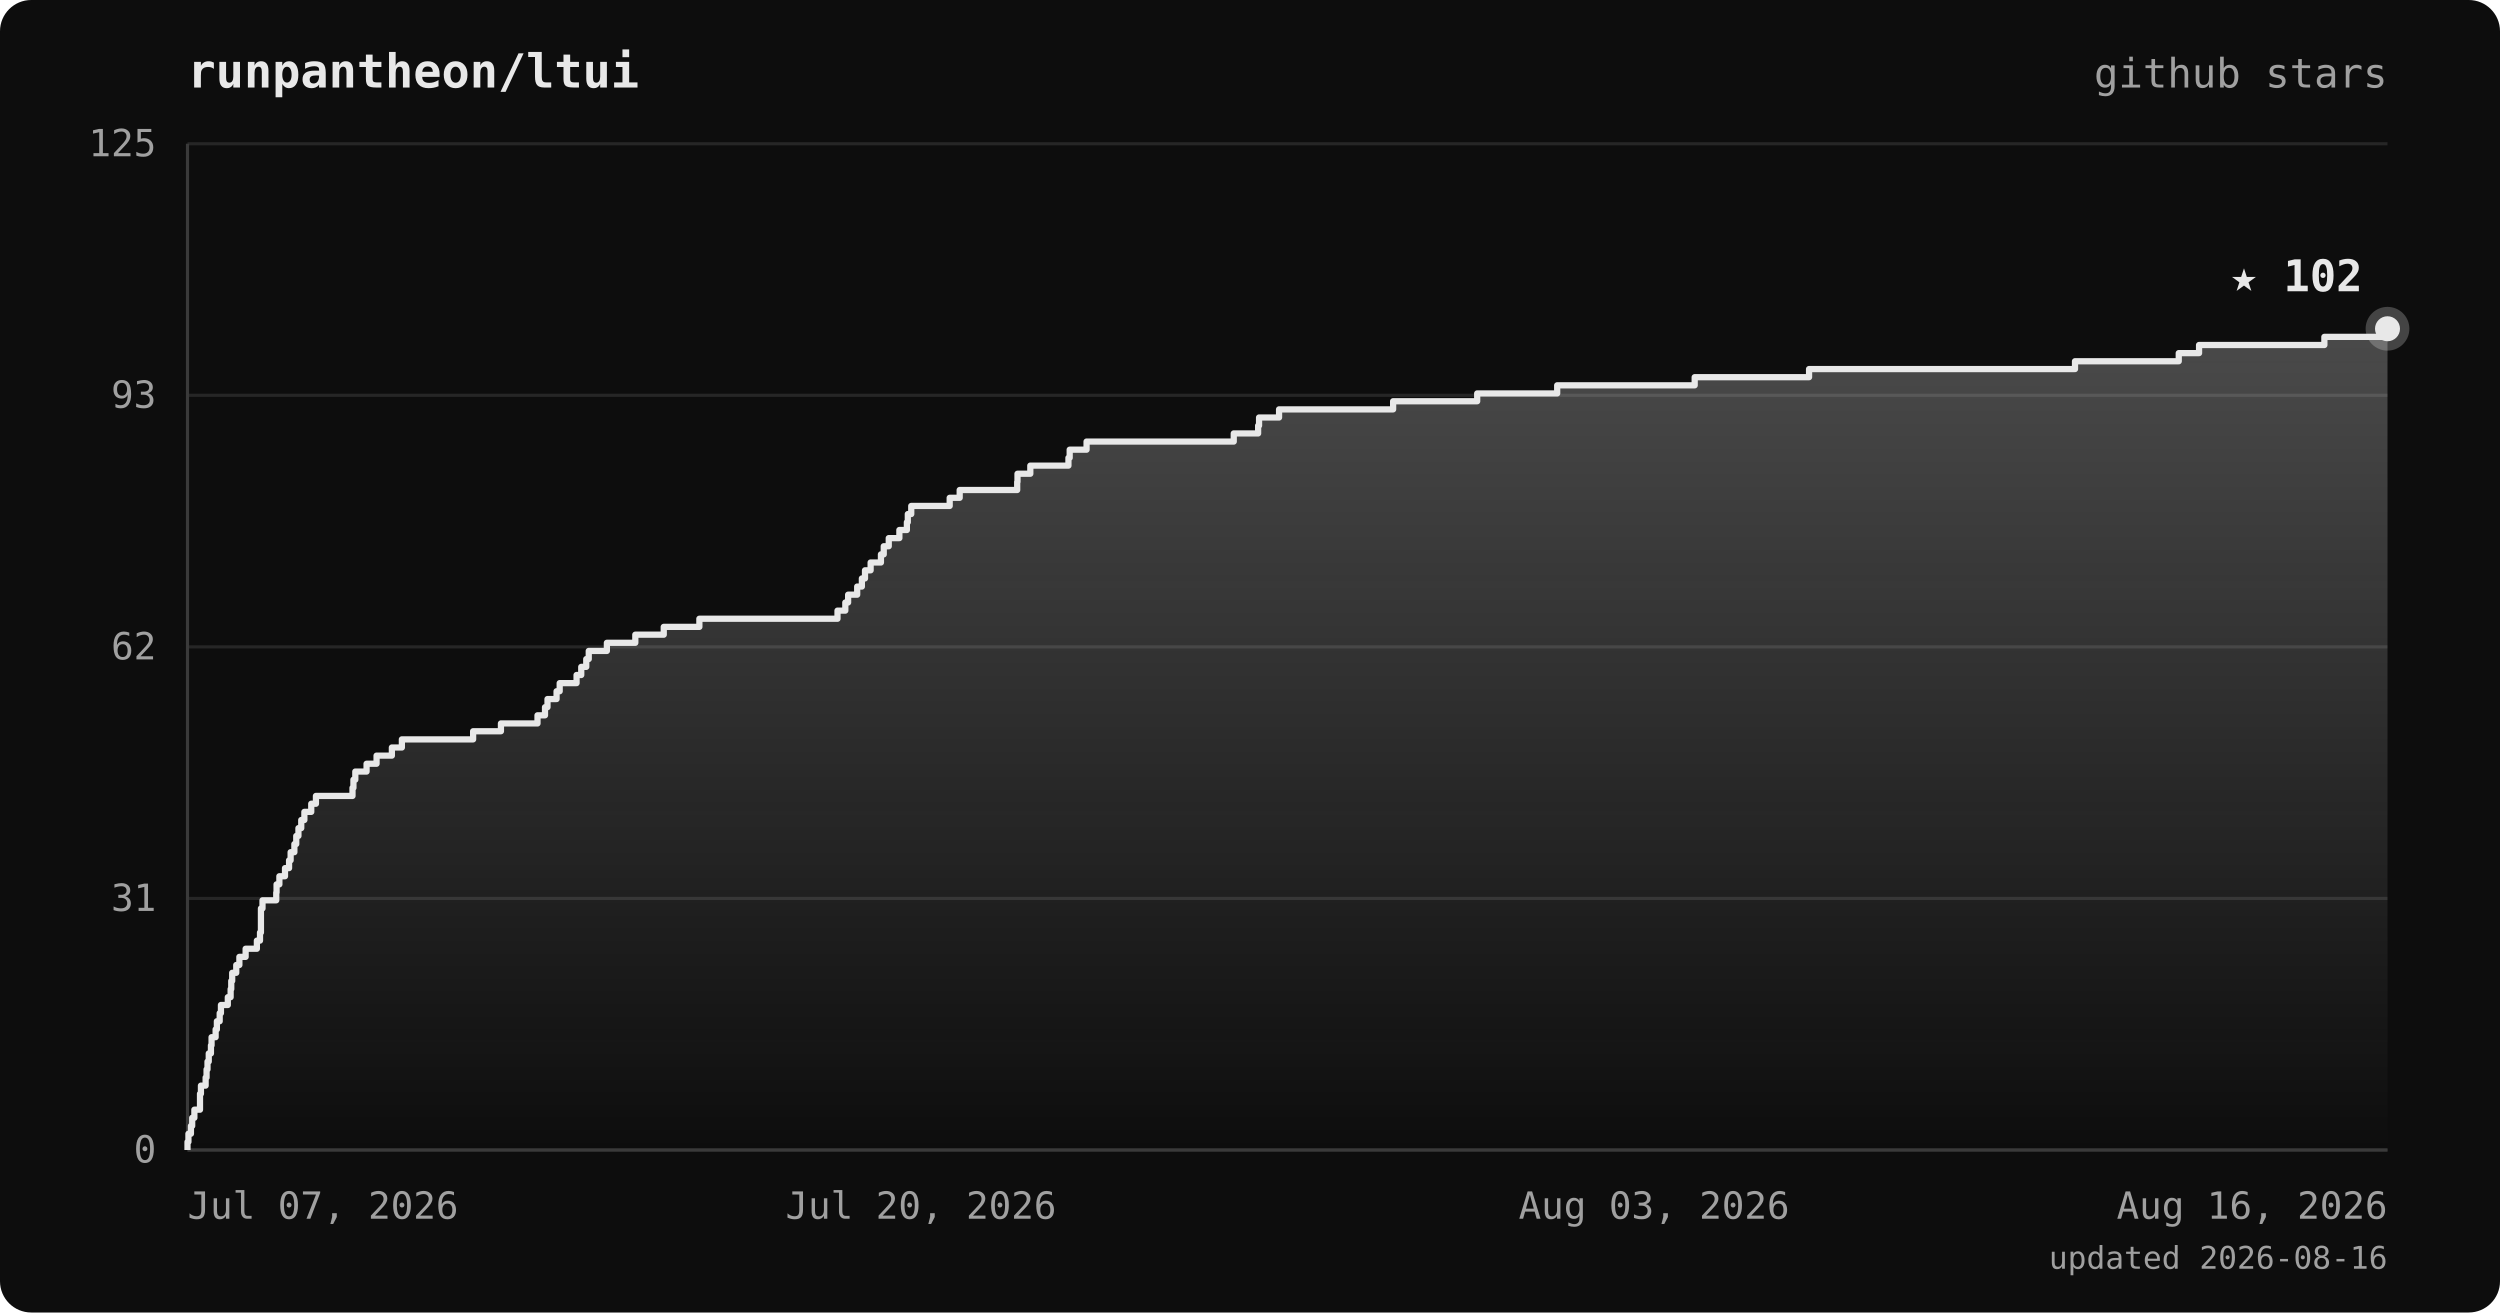
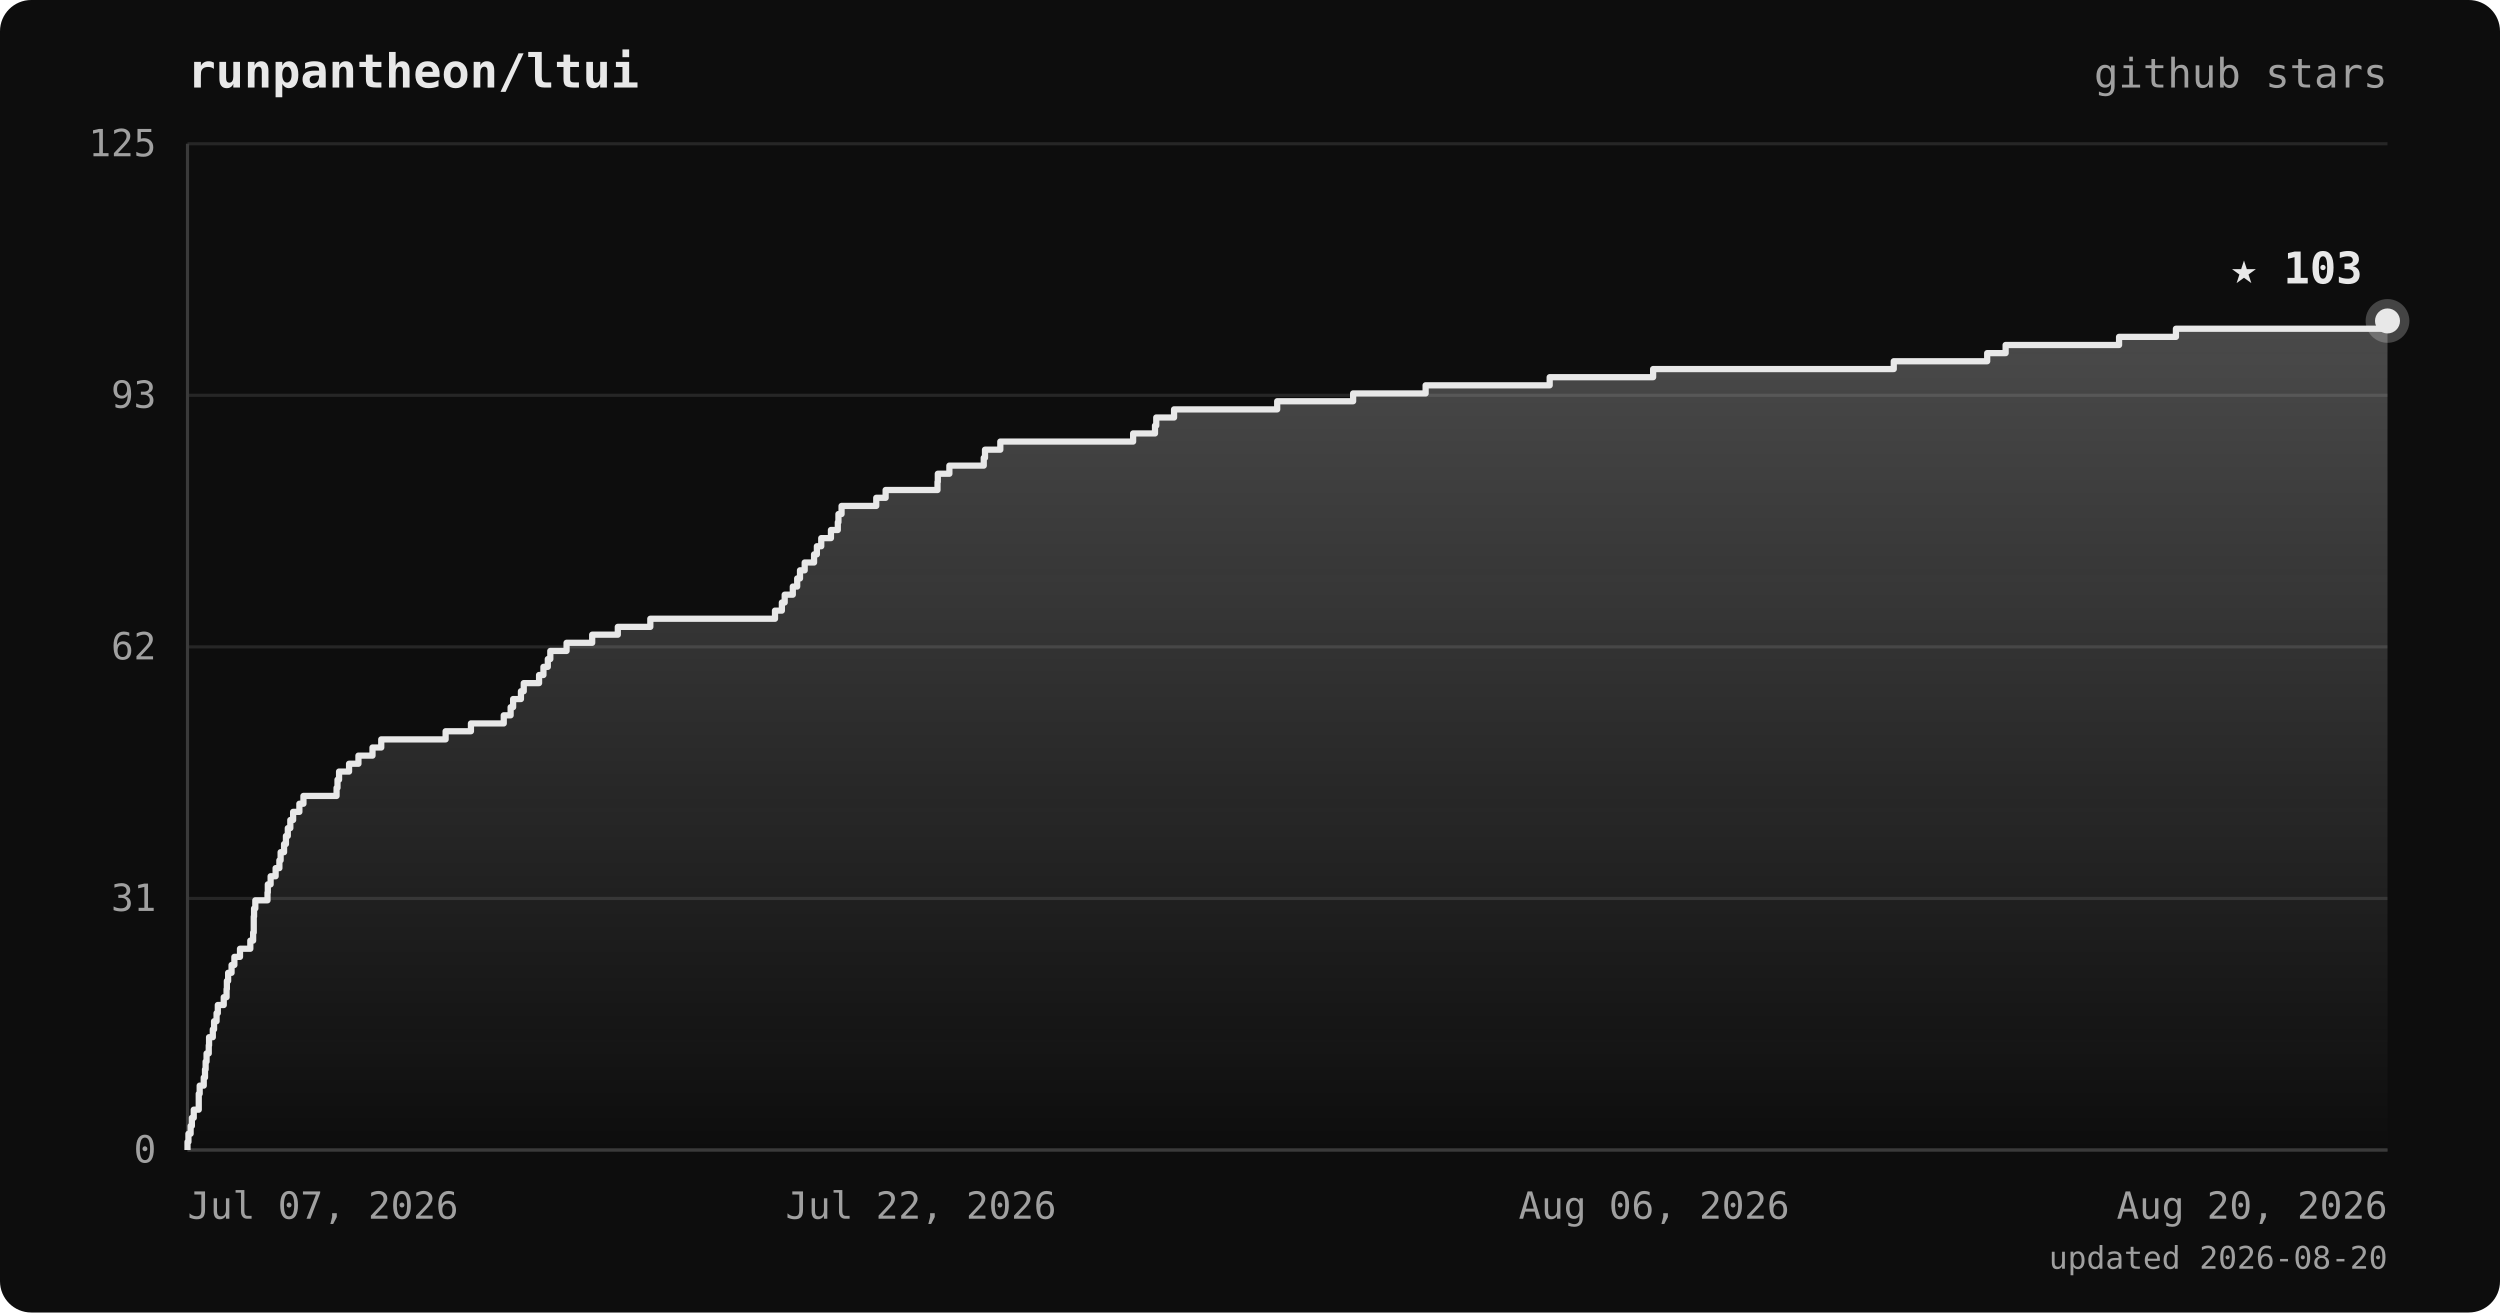
<svg xmlns="http://www.w3.org/2000/svg" viewBox="0 0 800 420" font-family="ui-monospace, 'JetBrains Mono', 'SFMono-Regular', Menlo, monospace">
  <defs>
    <linearGradient id="area" x1="0" y1="0" x2="0" y2="1">
      <stop offset="0%" stop-color="#e8e8e8" stop-opacity="0.28" />
      <stop offset="100%" stop-color="#e8e8e8" stop-opacity="0" />
    </linearGradient>
  </defs>
  <rect width="800" height="420" rx="10" fill="#0d0d0d" />
  <text x="60" y="28" fill="#e8e8e8" font-size="15" font-weight="bold">runpantheon/ltui</text>
  <text x="764" y="28" text-anchor="end" fill="#a0a0a0" font-size="13">github stars</text>
  <line x1="60" y1="368.0" x2="764" y2="368.0" stroke="#262626" stroke-width="1" />
  <line x1="60" y1="287.5" x2="764" y2="287.5" stroke="#262626" stroke-width="1" />
  <line x1="60" y1="207.0" x2="764" y2="207.0" stroke="#262626" stroke-width="1" />
  <line x1="60" y1="126.5" x2="764" y2="126.5" stroke="#262626" stroke-width="1" />
  <line x1="60" y1="46.0" x2="764" y2="46.0" stroke="#262626" stroke-width="1" />
  <line x1="60" y1="46" x2="60" y2="368" stroke="#3a3a3a" stroke-width="1" />
  <line x1="60" y1="368" x2="764" y2="368" stroke="#3a3a3a" stroke-width="1" />
-   <polygon points="60,368.0 60.0,368.0 60.0,368.0 60.0,365.4 60.3,365.4 60.3,362.8 61.1,362.8 61.1,360.3 61.5,360.3 61.5,357.7 62.2,357.7 62.2,355.1 64.0,355.1 64.0,352.5 64.0,352.5 64.0,350.0 64.3,350.0 64.3,347.4 65.8,347.4 65.8,344.8 66.1,344.8 66.1,342.2 66.4,342.2 66.4,339.7 66.8,339.7 66.8,337.1 67.5,337.1 67.5,334.5 67.7,334.5 67.7,331.9 69.0,331.9 69.0,329.4 69.4,329.4 69.4,326.8 70.3,326.8 70.3,324.2 70.7,324.2 70.7,321.6 72.9,321.6 72.9,319.1 73.8,319.1 73.8,316.5 74.0,316.5 74.0,313.9 74.3,313.9 74.3,311.3 75.6,311.3 75.6,308.8 76.6,308.8 76.6,306.2 78.6,306.2 78.6,303.6 82.2,303.6 82.2,301.0 83.2,301.0 83.2,298.4 83.5,298.4 83.5,295.9 83.5,295.9 83.5,293.3 83.5,293.3 83.5,290.7 84.0,290.7 84.0,288.1 88.4,288.1 88.4,285.6 88.5,285.6 88.5,283.0 89.4,283.0 89.4,280.4 91.2,280.4 91.2,277.8 92.5,277.8 92.5,275.3 93.0,275.3 93.0,272.7 94.2,272.7 94.2,270.1 94.8,270.1 94.8,267.5 95.5,267.5 95.5,265.0 96.4,265.0 96.4,262.4 97.4,262.4 97.4,259.8 99.6,259.8 99.6,257.2 101.1,257.2 101.1,254.7 112.8,254.7 112.8,252.1 113.1,252.1 113.1,249.5 113.7,249.5 113.7,246.9 117.3,246.9 117.3,244.4 120.5,244.4 120.5,241.8 125.4,241.8 125.4,239.2 128.6,239.2 128.6,236.6 151.4,236.6 151.4,234.0 160.3,234.0 160.3,231.5 172.0,231.5 172.0,228.9 174.4,228.9 174.4,226.3 175.2,226.3 175.2,223.7 178.1,223.7 178.1,221.2 179.1,221.2 179.1,218.6 184.5,218.6 184.5,216.0 186.0,216.0 186.0,213.4 187.6,213.4 187.6,210.9 188.4,210.9 188.4,208.3 194.2,208.3 194.2,205.7 203.3,205.7 203.3,203.1 212.4,203.1 212.4,200.6 223.8,200.6 223.8,198.0 268.0,198.0 268.0,195.4 270.5,195.4 270.5,192.8 271.4,192.8 271.4,190.3 274.3,190.3 274.3,187.7 275.8,187.7 275.8,185.1 276.8,185.1 276.8,182.5 278.6,182.5 278.6,180.0 281.9,180.0 281.9,177.4 282.8,177.4 282.8,174.8 284.4,174.8 284.4,172.2 287.8,172.2 287.8,169.6 290.2,169.6 290.2,167.1 290.5,167.1 290.5,164.5 291.6,164.5 291.6,161.9 303.9,161.9 303.9,159.3 307.1,159.3 307.1,156.8 325.5,156.8 325.5,154.2 325.6,154.2 325.6,151.6 329.7,151.6 329.7,149.0 341.9,149.0 341.9,146.5 342.3,146.5 342.3,143.9 347.7,143.9 347.7,141.3 394.8,141.3 394.8,138.7 402.6,138.7 402.6,136.2 402.9,136.2 402.9,133.6 409.3,133.6 409.3,131.0 445.8,131.0 445.8,128.4 472.7,128.4 472.7,125.9 498.3,125.9 498.3,123.3 542.3,123.3 542.3,120.7 578.9,120.7 578.9,118.1 664.0,118.1 664.0,115.6 697.2,115.6 697.2,113.0 703.7,113.0 703.7,110.4 743.8,110.4 743.8,107.8 764.0,107.8 764.0,105.2 764.0,105.2 764.0,368.0" fill="url(#area)" />
-   <polyline points="60.0,368.0 60.0,368.0 60.0,365.4 60.3,365.4 60.3,362.8 61.1,362.8 61.1,360.3 61.5,360.3 61.5,357.7 62.2,357.7 62.2,355.1 64.0,355.1 64.0,352.5 64.0,352.5 64.0,350.0 64.3,350.0 64.3,347.4 65.8,347.4 65.8,344.8 66.1,344.8 66.1,342.2 66.4,342.2 66.4,339.7 66.8,339.7 66.8,337.1 67.5,337.1 67.5,334.5 67.7,334.5 67.7,331.9 69.0,331.9 69.0,329.4 69.4,329.4 69.4,326.8 70.3,326.8 70.3,324.2 70.7,324.2 70.7,321.6 72.9,321.6 72.9,319.1 73.8,319.1 73.8,316.5 74.0,316.5 74.0,313.9 74.3,313.9 74.3,311.3 75.6,311.3 75.6,308.8 76.6,308.8 76.6,306.2 78.6,306.2 78.6,303.6 82.2,303.6 82.2,301.0 83.2,301.0 83.2,298.4 83.5,298.4 83.5,295.9 83.5,295.9 83.5,293.3 83.5,293.3 83.5,290.7 84.0,290.7 84.0,288.1 88.4,288.1 88.4,285.6 88.5,285.6 88.5,283.0 89.4,283.0 89.4,280.4 91.2,280.4 91.2,277.8 92.5,277.8 92.5,275.3 93.0,275.3 93.0,272.7 94.2,272.7 94.2,270.1 94.8,270.1 94.8,267.5 95.5,267.5 95.5,265.0 96.4,265.0 96.4,262.4 97.4,262.4 97.4,259.8 99.6,259.8 99.6,257.2 101.1,257.2 101.1,254.7 112.8,254.7 112.8,252.1 113.1,252.1 113.1,249.5 113.7,249.5 113.7,246.9 117.3,246.9 117.3,244.4 120.5,244.4 120.5,241.8 125.4,241.8 125.4,239.2 128.6,239.2 128.6,236.6 151.4,236.6 151.4,234.0 160.3,234.0 160.3,231.5 172.0,231.5 172.0,228.9 174.4,228.9 174.4,226.3 175.2,226.3 175.2,223.7 178.1,223.7 178.1,221.2 179.1,221.2 179.1,218.6 184.5,218.6 184.5,216.0 186.0,216.0 186.0,213.4 187.6,213.4 187.6,210.9 188.4,210.9 188.4,208.3 194.2,208.3 194.2,205.7 203.3,205.7 203.3,203.1 212.4,203.1 212.4,200.6 223.8,200.6 223.8,198.0 268.0,198.0 268.0,195.4 270.5,195.4 270.5,192.8 271.4,192.8 271.4,190.3 274.3,190.3 274.3,187.7 275.8,187.7 275.8,185.1 276.8,185.1 276.8,182.5 278.6,182.5 278.6,180.0 281.9,180.0 281.9,177.4 282.8,177.4 282.8,174.8 284.4,174.8 284.4,172.2 287.8,172.2 287.8,169.6 290.2,169.6 290.2,167.1 290.5,167.1 290.5,164.5 291.6,164.5 291.6,161.9 303.9,161.9 303.9,159.3 307.1,159.3 307.1,156.8 325.5,156.8 325.5,154.2 325.6,154.2 325.6,151.6 329.7,151.6 329.7,149.0 341.9,149.0 341.9,146.5 342.3,146.5 342.3,143.9 347.7,143.9 347.7,141.3 394.8,141.3 394.8,138.7 402.6,138.7 402.6,136.2 402.9,136.2 402.9,133.6 409.3,133.6 409.3,131.0 445.8,131.0 445.8,128.4 472.7,128.4 472.7,125.9 498.3,125.9 498.3,123.3 542.3,123.3 542.3,120.7 578.9,120.7 578.9,118.1 664.0,118.1 664.0,115.6 697.2,115.6 697.2,113.0 703.7,113.0 703.7,110.4 743.8,110.4 743.8,107.8 764.0,107.8 764.0,105.2 764.0,105.2" fill="none" stroke="#e8e8e8" stroke-width="2" stroke-linejoin="round" />
-   <circle cx="764.0" cy="105.2" r="7" fill="#e8e8e8" opacity="0.25" />
-   <circle cx="764.0" cy="105.2" r="4" fill="#e8e8e8" />
-   <text x="756.0" y="93.2" text-anchor="end" fill="#e8e8e8" font-size="14" font-weight="bold">★ 102</text>
+   <polygon points="60,368.0 60.0,368.0 60.0,368.0 60.0,365.4 60.3,365.4 60.3,362.8 61.0,362.8 61.0,360.3 61.4,360.3 61.4,357.7 62.0,357.7 62.0,355.1 63.6,355.1 63.6,352.5 63.6,352.5 63.6,350.0 63.9,350.0 63.9,347.4 65.2,347.4 65.2,344.8 65.6,344.8 65.6,342.2 65.8,342.2 65.8,339.7 66.1,339.7 66.1,337.1 66.8,337.1 66.8,334.5 66.9,334.5 66.9,331.9 68.1,331.9 68.1,329.4 68.5,329.4 68.5,326.8 69.3,326.8 69.3,324.2 69.7,324.2 69.7,321.6 71.6,321.6 71.6,319.1 72.5,319.1 72.5,316.5 72.6,316.5 72.6,313.9 73.0,313.9 73.0,311.3 74.1,311.3 74.1,308.8 75.0,308.8 75.0,306.2 76.8,306.2 76.8,303.6 80.1,303.6 80.1,301.0 81.0,301.0 81.0,298.4 81.2,298.4 81.2,295.9 81.2,295.9 81.2,293.3 81.3,293.3 81.3,290.7 81.7,290.7 81.7,288.1 85.6,288.1 85.6,285.6 85.7,285.6 85.7,283.0 86.6,283.0 86.6,280.4 88.2,280.4 88.2,277.8 89.4,277.8 89.4,275.3 89.8,275.3 89.8,272.7 90.9,272.7 90.9,270.1 91.5,270.1 91.5,267.5 92.1,267.5 92.1,265.0 92.9,265.0 92.9,262.4 93.8,262.4 93.8,259.8 95.8,259.8 95.8,257.2 97.1,257.2 97.1,254.7 107.7,254.7 107.7,252.1 108.0,252.1 108.0,249.5 108.5,249.5 108.5,246.9 111.7,246.9 111.7,244.4 114.7,244.4 114.7,241.8 119.2,241.8 119.2,239.2 122.0,239.2 122.0,236.6 142.6,236.6 142.6,234.0 150.7,234.0 150.7,231.5 161.2,231.5 161.2,228.9 163.4,228.9 163.4,226.3 164.2,226.3 164.2,223.7 166.7,223.7 166.7,221.2 167.6,221.2 167.6,218.6 172.5,218.6 172.5,216.0 173.9,216.0 173.9,213.4 175.3,213.4 175.3,210.9 176.1,210.9 176.1,208.3 181.3,208.3 181.3,205.7 189.5,205.7 189.5,203.1 197.7,203.1 197.7,200.6 208.1,200.6 208.1,198.0 248.0,198.0 248.0,195.4 250.2,195.4 250.2,192.8 251.1,192.8 251.1,190.3 253.7,190.3 253.7,187.7 255.1,187.7 255.1,185.1 256.0,185.1 256.0,182.5 257.5,182.5 257.5,180.0 260.5,180.0 260.5,177.4 261.4,177.4 261.4,174.8 262.8,174.8 262.8,172.2 265.9,172.2 265.9,169.6 268.1,169.6 268.1,167.1 268.3,167.1 268.3,164.5 269.3,164.5 269.3,161.9 280.4,161.9 280.4,159.3 283.4,159.3 283.4,156.8 300.0,156.8 300.0,154.2 300.1,154.2 300.1,151.6 303.8,151.6 303.8,149.0 314.8,149.0 314.8,146.5 315.2,146.5 315.2,143.9 320.1,143.9 320.1,141.3 362.6,141.3 362.6,138.7 369.6,138.7 369.6,136.2 370.0,136.2 370.0,133.6 375.7,133.6 375.7,131.0 408.7,131.0 408.7,128.4 433.0,128.4 433.0,125.9 456.2,125.9 456.2,123.3 495.9,123.3 495.9,120.7 529.0,120.7 529.0,118.1 606.0,118.1 606.0,115.6 635.9,115.6 635.9,113.0 641.8,113.0 641.8,110.4 678.1,110.4 678.1,107.8 696.3,107.8 696.3,105.2 764.0,105.2 764.0,102.7 764.0,102.7 764.0,368.0" fill="url(#area)" />
+   <polyline points="60.0,368.0 60.0,368.0 60.0,365.4 60.3,365.4 60.3,362.8 61.0,362.8 61.0,360.3 61.4,360.3 61.4,357.7 62.0,357.7 62.0,355.1 63.6,355.1 63.6,352.5 63.6,352.5 63.6,350.0 63.9,350.0 63.9,347.4 65.2,347.4 65.2,344.8 65.6,344.8 65.6,342.2 65.8,342.2 65.8,339.7 66.1,339.7 66.1,337.1 66.8,337.1 66.8,334.5 66.9,334.5 66.9,331.9 68.1,331.9 68.1,329.4 68.5,329.4 68.5,326.8 69.3,326.8 69.3,324.2 69.7,324.2 69.7,321.6 71.6,321.6 71.6,319.1 72.5,319.1 72.5,316.5 72.6,316.5 72.6,313.9 73.0,313.9 73.0,311.3 74.1,311.3 74.1,308.8 75.0,308.8 75.0,306.2 76.8,306.2 76.8,303.6 80.1,303.6 80.1,301.0 81.0,301.0 81.0,298.4 81.2,298.4 81.2,295.9 81.2,295.9 81.2,293.3 81.3,293.3 81.3,290.7 81.7,290.7 81.7,288.1 85.6,288.1 85.6,285.6 85.7,285.6 85.7,283.0 86.6,283.0 86.6,280.4 88.2,280.4 88.2,277.8 89.4,277.8 89.4,275.3 89.8,275.3 89.8,272.7 90.9,272.7 90.9,270.1 91.5,270.1 91.5,267.5 92.1,267.5 92.1,265.0 92.9,265.0 92.9,262.4 93.8,262.4 93.8,259.8 95.8,259.8 95.8,257.2 97.1,257.2 97.1,254.7 107.7,254.7 107.7,252.1 108.0,252.1 108.0,249.5 108.5,249.5 108.5,246.9 111.7,246.9 111.7,244.4 114.7,244.4 114.7,241.8 119.2,241.8 119.2,239.2 122.0,239.2 122.0,236.6 142.6,236.6 142.6,234.0 150.7,234.0 150.7,231.5 161.2,231.5 161.2,228.9 163.4,228.9 163.4,226.3 164.2,226.3 164.2,223.7 166.7,223.7 166.7,221.2 167.6,221.2 167.6,218.6 172.5,218.6 172.5,216.0 173.9,216.0 173.9,213.4 175.3,213.4 175.3,210.9 176.1,210.9 176.1,208.3 181.3,208.3 181.3,205.7 189.5,205.7 189.5,203.1 197.7,203.1 197.7,200.6 208.1,200.6 208.1,198.0 248.0,198.0 248.0,195.4 250.2,195.4 250.2,192.8 251.1,192.8 251.1,190.3 253.7,190.3 253.7,187.7 255.1,187.7 255.1,185.1 256.0,185.1 256.0,182.5 257.5,182.5 257.5,180.0 260.5,180.0 260.5,177.4 261.4,177.4 261.4,174.8 262.8,174.8 262.8,172.2 265.9,172.2 265.9,169.6 268.1,169.6 268.1,167.1 268.3,167.1 268.3,164.5 269.3,164.5 269.3,161.9 280.4,161.9 280.4,159.3 283.4,159.3 283.4,156.8 300.0,156.8 300.0,154.2 300.1,154.2 300.1,151.6 303.8,151.6 303.8,149.0 314.8,149.0 314.8,146.5 315.2,146.5 315.2,143.9 320.1,143.9 320.1,141.3 362.6,141.3 362.6,138.7 369.6,138.7 369.6,136.2 370.0,136.2 370.0,133.6 375.7,133.6 375.7,131.0 408.7,131.0 408.7,128.4 433.0,128.4 433.0,125.9 456.2,125.9 456.2,123.3 495.9,123.3 495.9,120.7 529.0,120.7 529.0,118.1 606.0,118.1 606.0,115.6 635.9,115.6 635.9,113.0 641.8,113.0 641.8,110.4 678.1,110.4 678.1,107.8 696.3,107.8 696.3,105.2 764.0,105.2 764.0,102.7 764.0,102.7" fill="none" stroke="#e8e8e8" stroke-width="2" stroke-linejoin="round" />
+   <circle cx="764.0" cy="102.7" r="7" fill="#e8e8e8" opacity="0.25" />
+   <circle cx="764.0" cy="102.7" r="4" fill="#e8e8e8" />
+   <text x="756.0" y="90.7" text-anchor="end" fill="#e8e8e8" font-size="14" font-weight="bold">★ 103</text>
  <text x="50" y="372.0" text-anchor="end" fill="#a0a0a0" font-size="12">0</text>
  <text x="50" y="291.5" text-anchor="end" fill="#a0a0a0" font-size="12">31</text>
  <text x="50" y="211.0" text-anchor="end" fill="#a0a0a0" font-size="12">62</text>
  <text x="50" y="130.5" text-anchor="end" fill="#a0a0a0" font-size="12">93</text>
  <text x="50" y="50.0" text-anchor="end" fill="#a0a0a0" font-size="12">125</text>
  <text x="60.0" y="390" text-anchor="start" fill="#a0a0a0" font-size="12">Jul 07, 2026</text>
-   <text x="294.7" y="390" text-anchor="middle" fill="#a0a0a0" font-size="12">Jul 20, 2026</text>
-   <text x="529.3" y="390" text-anchor="middle" fill="#a0a0a0" font-size="12">Aug 03, 2026</text>
-   <text x="764.0" y="390" text-anchor="end" fill="#a0a0a0" font-size="12">Aug 16, 2026</text>
-   <text x="764" y="406" text-anchor="end" fill="#a0a0a0" font-size="10">updated 2026-08-16</text>
+   <text x="294.7" y="390" text-anchor="middle" fill="#a0a0a0" font-size="12">Jul 22, 2026</text>
+   <text x="529.3" y="390" text-anchor="middle" fill="#a0a0a0" font-size="12">Aug 06, 2026</text>
+   <text x="764.0" y="390" text-anchor="end" fill="#a0a0a0" font-size="12">Aug 20, 2026</text>
+   <text x="764" y="406" text-anchor="end" fill="#a0a0a0" font-size="10">updated 2026-08-20</text>
</svg>
